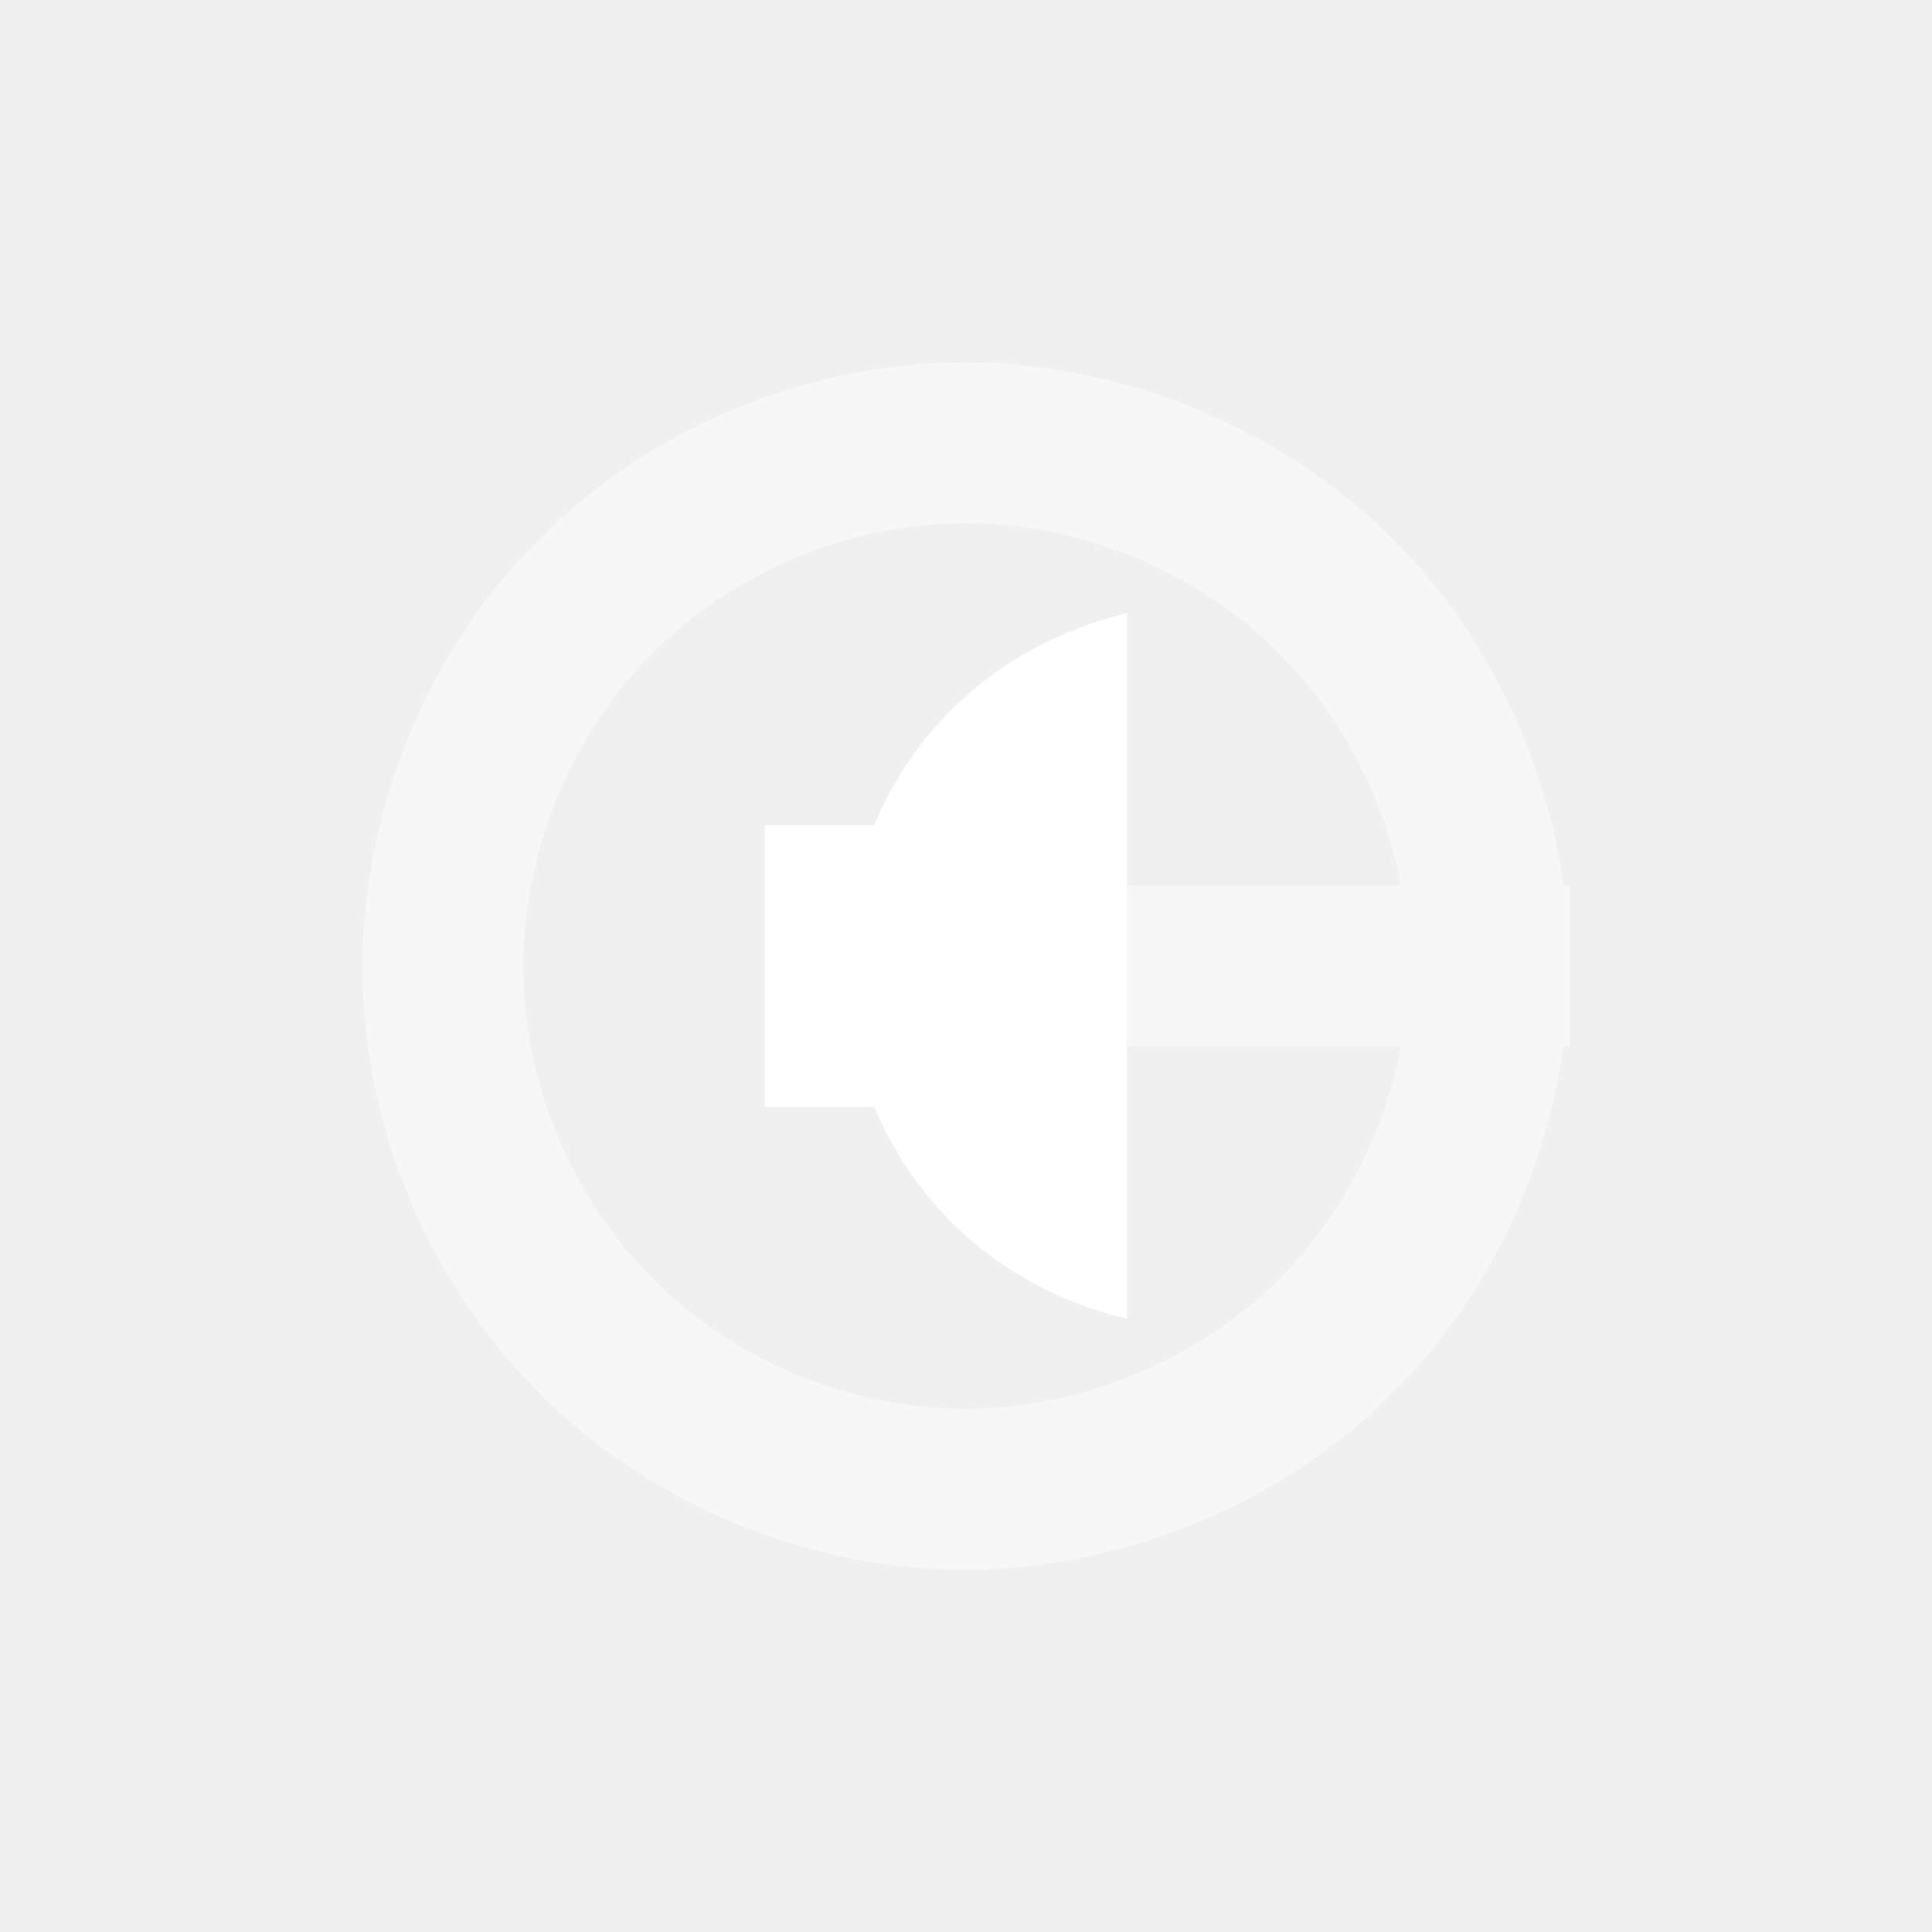
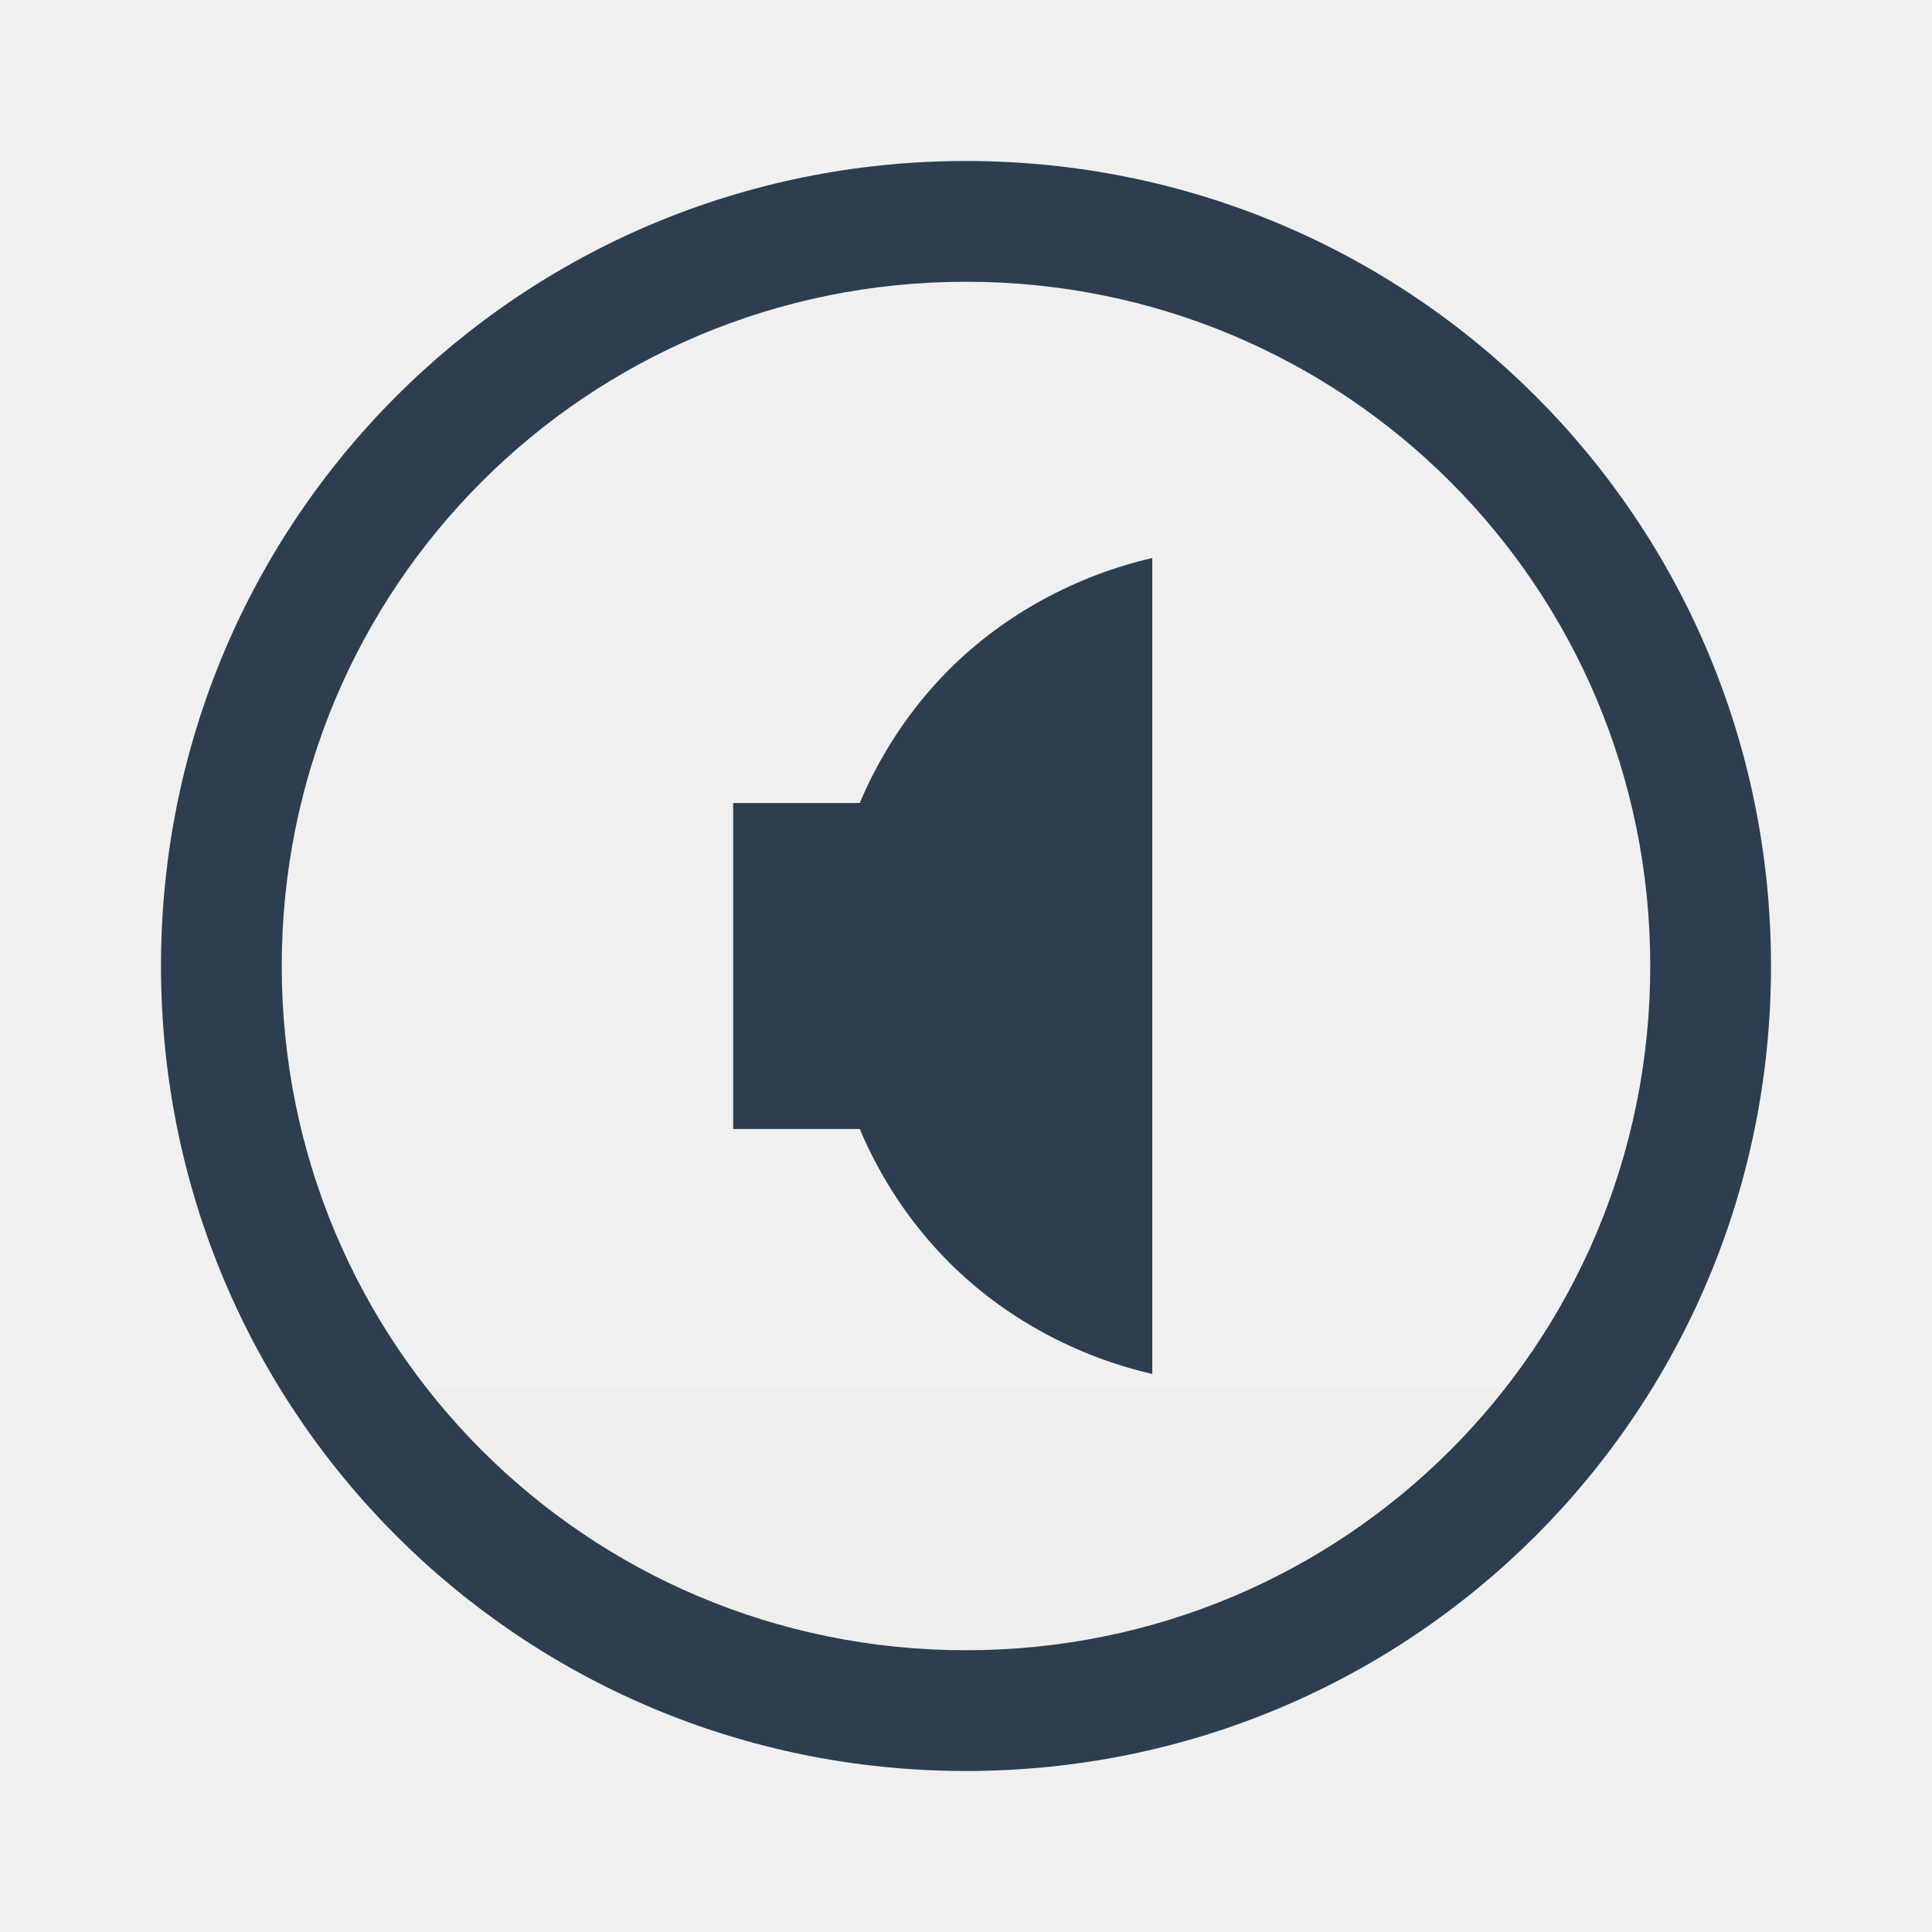
<svg xmlns="http://www.w3.org/2000/svg" width="48" height="48" id="svg2" version="1.1">
  <defs id="defs4" />
  <g id="layer1" transform="translate(0,-1004.362)">
-     <rect style="fill:none;fill-opacity:1;fill-rule:evenodd;stroke:none" id="rect3263" width="30" height="30" x="9" y="1013.362" />
-     <path style="fill:#ffffff;fill-opacity:0.498;fill-rule:evenodd;stroke:none" d="M 23.994 9 C 20.067 9 16.166 10.618 13.391 13.395 C 11.089 15.698 9.601 18.777 9.154 22 C 9.062 22.663 9 23.33 9 24 C 9 27.927 10.616 31.829 13.391 34.605 C 16.166 37.382 20.067 39 23.994 39 C 25.348 39 26.696 38.795 28 38.43 C 30.476 37.735 32.783 36.427 34.604 34.607 C 36.908 32.304 38.397 29.224 38.844 26 L 39 26 L 39 22 L 38.844 22 C 38.397 18.776 36.908 15.696 34.604 13.393 C 32.783 11.573 30.476 10.265 28 9.57 C 26.696 9.205 25.348 9 23.994 9 z M 23.994 13 C 25.363 13 26.726 13.274 28 13.773 C 29.407 14.325 30.706 15.152 31.775 16.221 C 33.338 17.782 34.394 19.831 34.805 22 L 28 22 L 28 26 L 34.805 26 C 34.394 28.169 33.338 30.218 31.775 31.779 C 30.706 32.848 29.407 33.675 28 34.227 C 26.726 34.726 25.363 35 23.994 35 C 21.114 35 18.254 33.814 16.219 31.777 C 14.184 29.741 13 26.88 13 24 C 13 23.329 13.071 22.659 13.195 22 C 13.605 19.832 14.658 17.784 16.219 16.223 C 18.254 14.186 21.114 13 23.994 13 z " transform="translate(0,1004.362)" id="path4325" />
-     <path style="fill:#ffffff;fill-opacity:1;fill-rule:evenodd;stroke:none" d="M 28 15.238 C 26.361 15.618 24.825 16.446 23.635 17.637 C 21.97 19.303 21 21.644 21 24 C 21 26.356 21.97 28.697 23.635 30.363 C 24.825 31.554 26.361 32.382 28 32.762 L 28 15.238 z " transform="translate(0,1004.362)" id="path4225" />
-     <rect style="fill:#ffffff;fill-opacity:1;fill-rule:evenodd;stroke:none" id="rect4237" width="4" height="7" x="19" y="1024.862" />
-     <path style="fill:none;fill-opacity:0.641;fill-rule:evenodd;stroke:none" id="path4242" d="m 23,1028.362 c 0,0.524 -0.477,1 -1,1 -0.524,0 -1,-0.476 -1,-1 0,-0.524 0.476,-1 1,-1 0.524,0 1,0.476 1,1 z" />
+     <path style="color:#000000;fill:#eeeeec;fill-opacity:1;fill-rule:evenodd;stroke:none;stroke-width:4;marker:none;visibility:visible;display:inline;overflow:visible;enable-background:accumulate" d="m 10.003,1038.824 c 2.55,4.552 7.849,7.682 13.997,7.682 6.148,0 11.447,-3.13 13.997,-7.682 l -27.994,0 z" id="path3026" />
+     <rect style="fill:none;stroke:none" id="rect3263" width="35.043" height="35.043" x="6.478" y="1010.841" />
+     <path style="fill:none;stroke:none" id="path4242" d="m 23,1028.362 a 1.001,1 0 1 1 -2.001,0 1.001,1 0 1 1 2.001,0 z" transform="matrix(1.168101,0,0,1.168101,-4.034422,-172.8686)" />
+     <g id="g3037">
+       <g transform="matrix(1.15693,0,0,1.15693,-3.766312,-161.3805)" style="fill:#2c3e50;fill-opacity:1" id="g3001">
+         <path style="fill:#2c3e50;fill-opacity:1;fill-rule:evenodd;stroke:none" d="m 28,15.238 c -1.639,0.38 -3.175,1.208 -4.365,2.398 C 21.97,19.303 21,21.644 21,24 c 0,2.356 0.97,4.697 2.635,6.363 1.19,1.191 2.726,2.019 4.365,2.398 l 0,-17.523 z" transform="translate(0,1004.362)" id="path4225" />
+         <rect style="fill:#2c3e50;fill-opacity:1;fill-rule:evenodd;stroke:none" id="rect4237" width="4" height="7" x="19" y="1024.862" />
+       </g>
+       <path id="rect4118" d="m 24,1008.362 c -11.08,0 -20,8.92 -20,20 0,11.08 8.92,20 20,20 11.08,0 20,-8.92 20,-20 0,-11.08 -8.92,-20 -20,-20 z m 0,3 c 9.418,0 17,7.582 17,17 0,9.418 -7.582,17 -17,17 -9.418,0 -17,-7.582 -17,-17 0,-9.418 7.582,-17 17,-17 z" style="fill:#2c3e50;fill-opacity:1;stroke:none;display:inline" />
+     </g>
  </g>
</svg>
